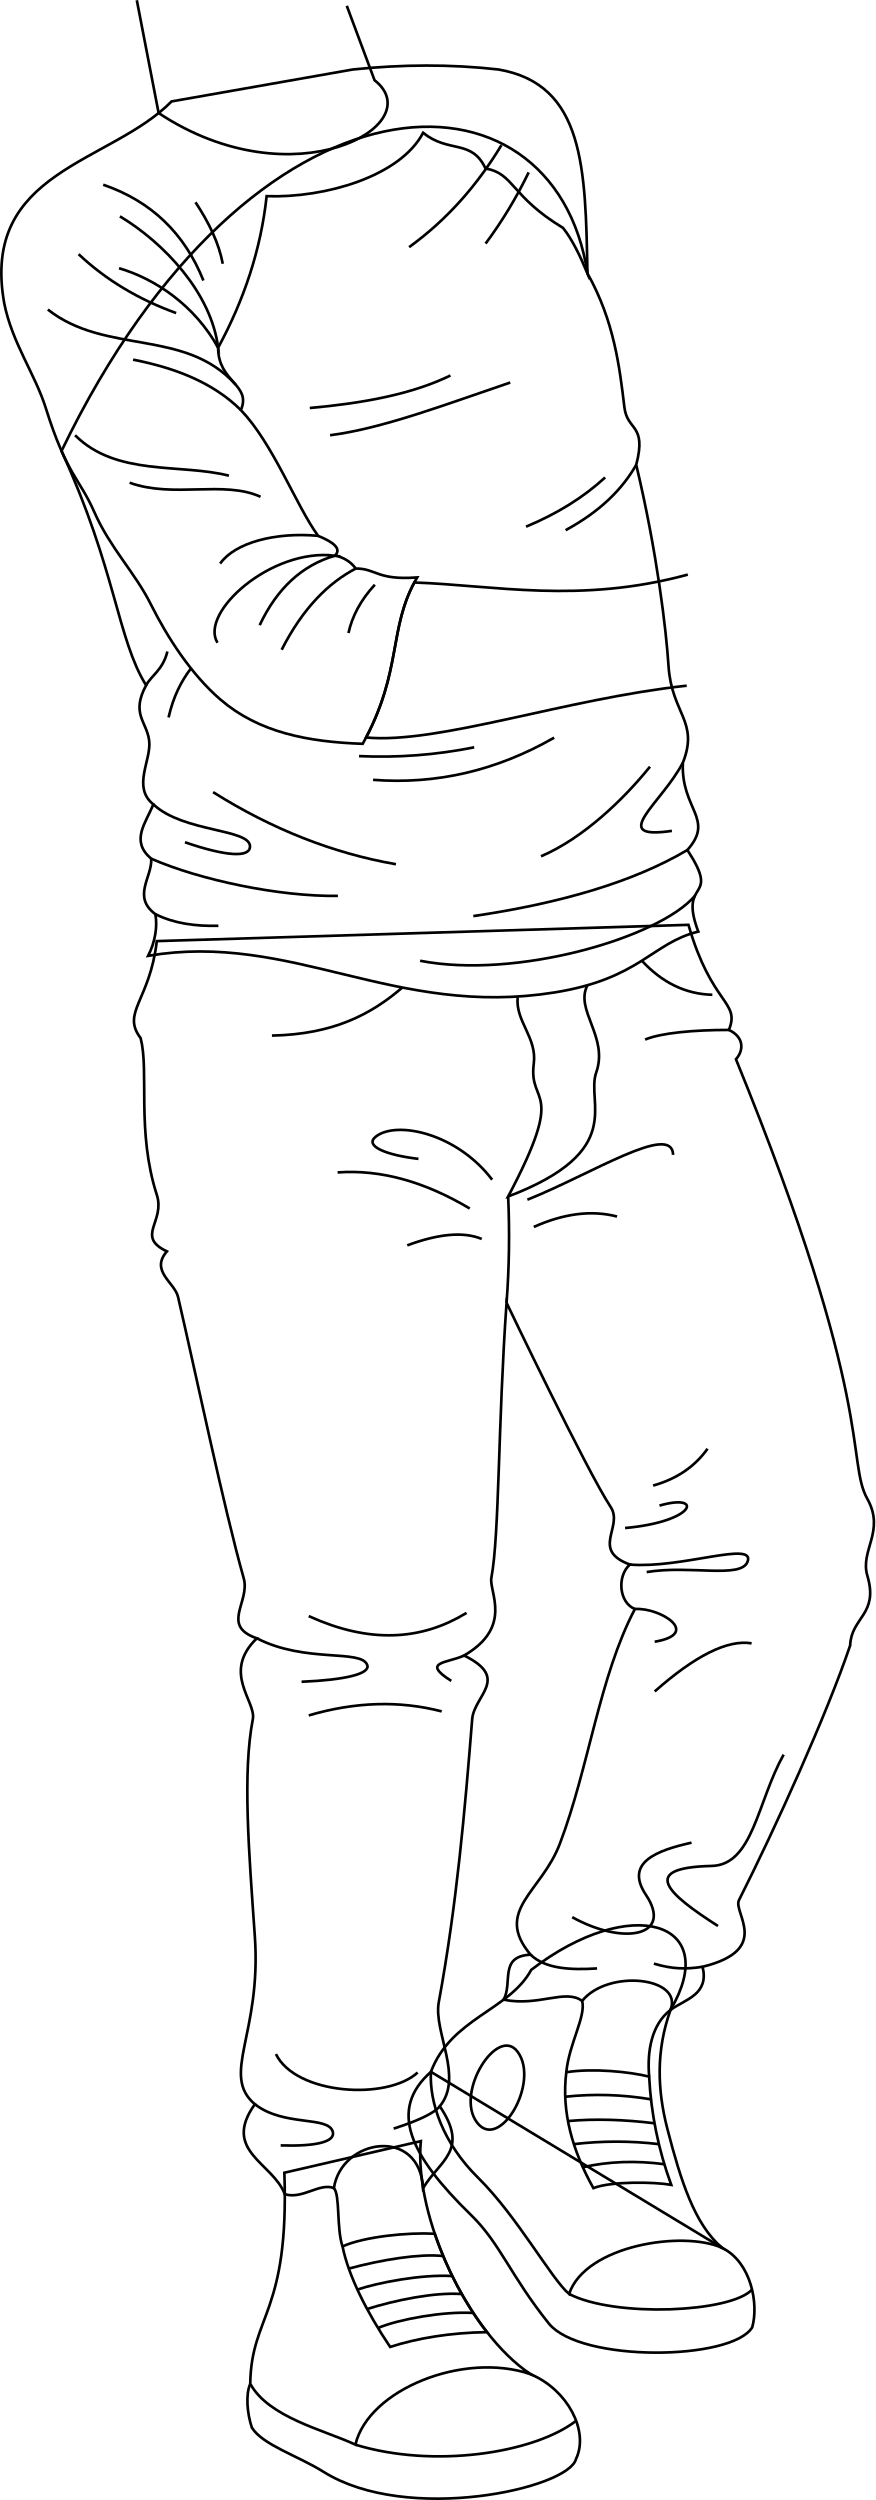
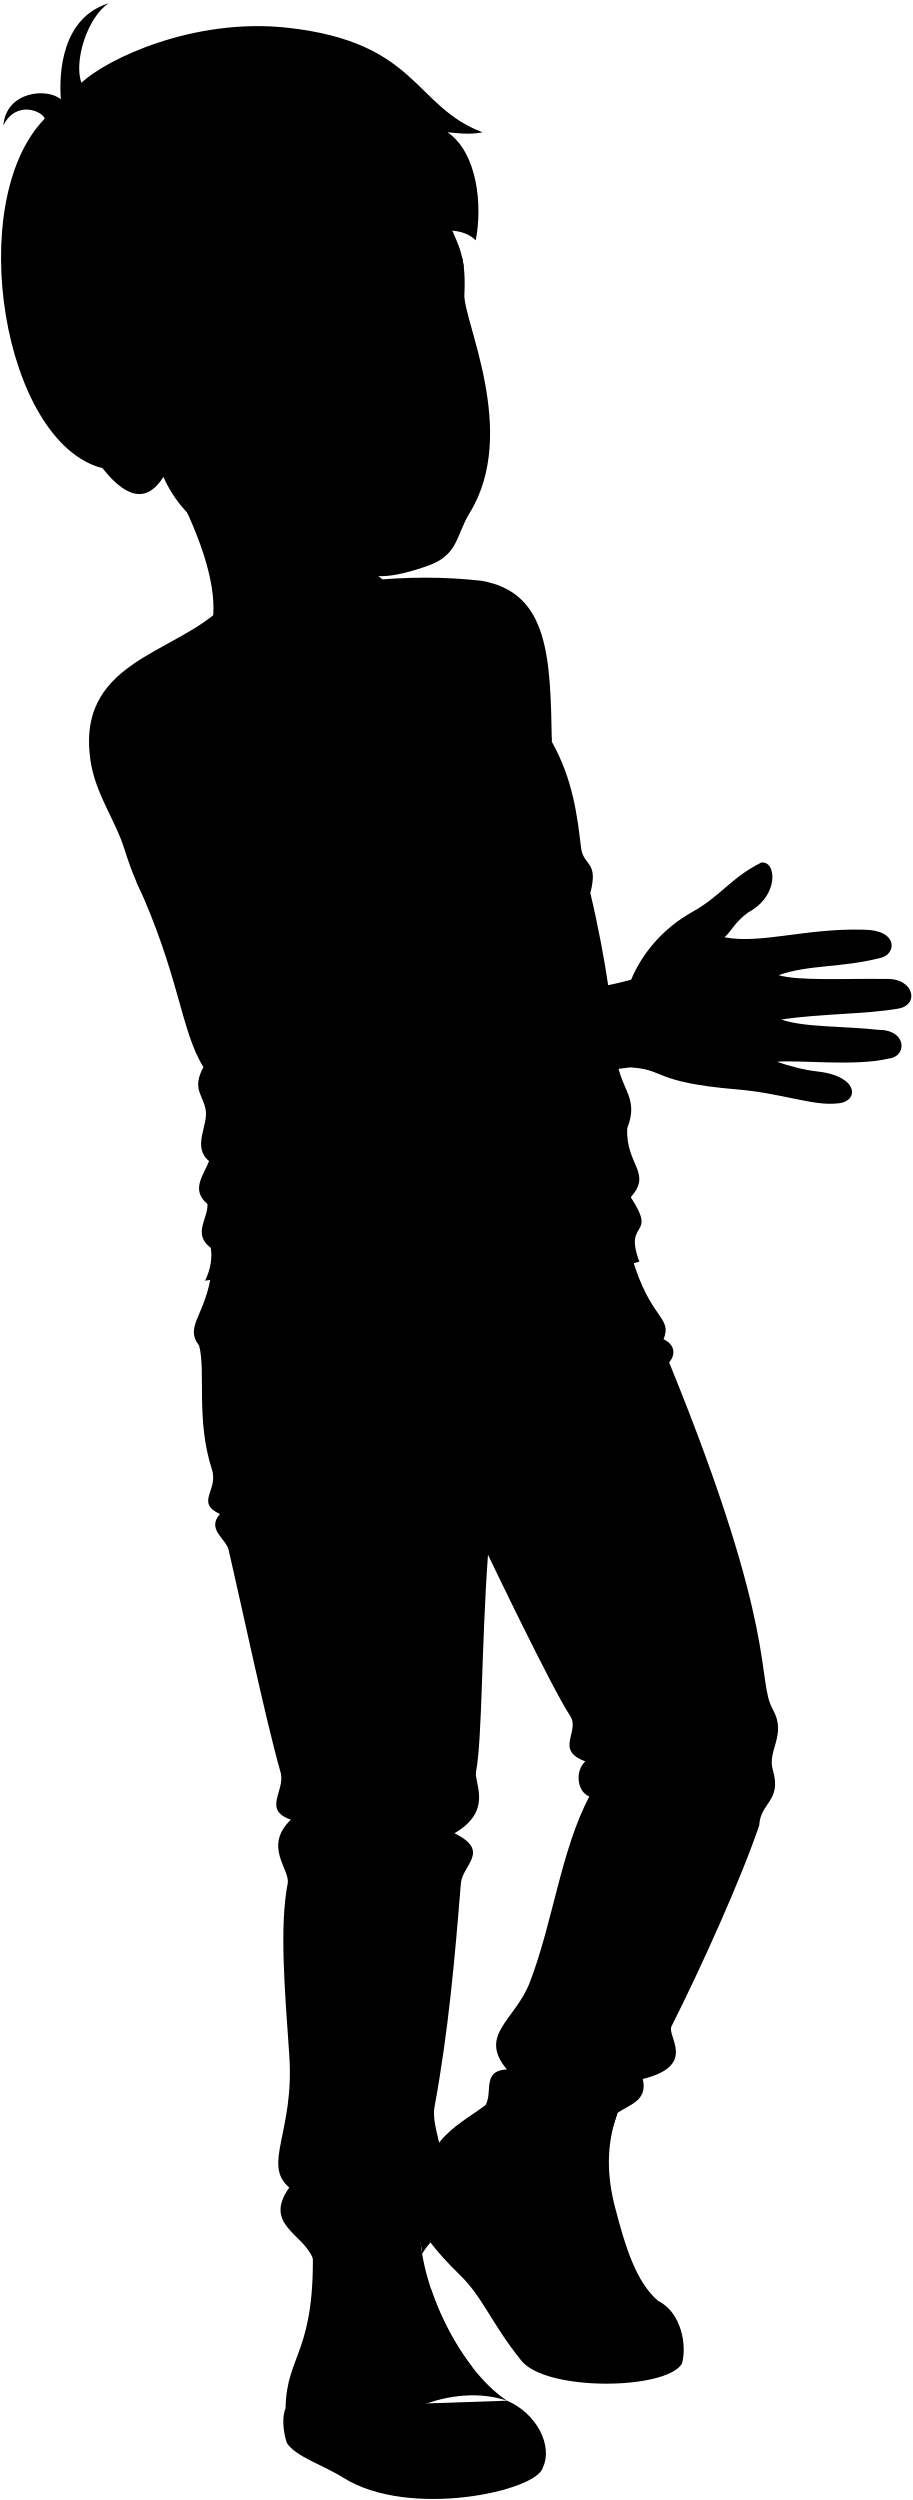
- <svg xmlns="http://www.w3.org/2000/svg" id="presence" viewBox="0 0 655.03 1870.93">
-   <defs>
-     <style>
-       .cls-1 {
-         fill: none;
-         stroke: #000;
-         stroke-miterlimit: 10;
-         stroke-width: 2px;
-       }
-     </style>
-   </defs>
-   <g id="bennettSoleSide">
-     <path class="cls-1" d="M540.37,1682.21c22,10.87,27.49,42.26,22.57,59.5-15.18,25-128.69,26.44-152.22-2.88C382,1703,374.42,1679,352.46,1657.6c-45.95-44.72-61.95-78.81-29.95-107.09Z" />
-     <path class="cls-1" d="M397.05,1776.79c27.75,11.59,44,42.66,34,63.48-5.53,22.13-126.37,48.89-188.93,9.58-19.33-12.15-45.43-20-53.64-33.08-3.61-10.86-4.71-24.88-1.18-32.81" />
+ <svg viewBox="0 0 881.98 2416.8">
+   <g class="soleWhite">
+     <path d="M636.25,2224.33c22.49,11.08,28,43.1,23,60.68-15.49,25.53-131.27,27-155.27-2.93-29.32-36.54-37-61.06-59.42-82.86C397.71,2153.6,381.39,2118.83,414,2090Z" />
+     <path d="M490.05,2320.8c28.31,11.81,44.93,43.51,34.66,64.74-5.65,22.57-128.9,49.88-192.71,9.78-19.72-12.4-46.34-20.38-54.71-33.75-3.68-11.07-4.81-25.38-1.21-33.47" />
  </g>
-   <g id="bennettShoe">
-     <path class="cls-1" d="M501.81,1504.15c-10.94,30.4-9.88,59.83-2.47,88.62,10.16,39.42,20.44,71.84,41,89.44-29.13-13.12-102.16-2-114.47,34.52-13.13-11.08-38.95-58.28-68.11-87-26.25-25.85-36.51-56.26-35.28-79.24,15.18-40.21,58.67-46,75.08-76.31C472.27,1416.76,540.7,1437.91,501.81,1504.15Z" />
-     <path class="cls-1" d="M212.81,1626c3.72,105.77-24.77,106-25.54,157.92,13.7,25.16,54.91,34.52,78.7,45.57,9.75-41.21,80.88-69.87,131.08-52.74-46.61-31-87.33-117.27-82.13-174.39Z" />
+   <g class="bennettShoe">
+     <path d="M596.91,2042.7c-11.16,31-10.07,61-2.51,90.39,10.36,40.21,20.85,73.28,41.85,91.24-29.71-13.4-104.21-2-116.76,35.2-13.39-11.3-39.73-59.44-69.47-88.72-26.79-26.36-37.25-57.38-36-80.82,15.48-41,59.84-46.87,76.58-77.84C566.78,1953.56,636.59,1975.13,596.91,2042.7Z" />
+     <path d="M302.13,2167c3.8,107.89-25.26,108.1-26.05,161.07,14,25.67,56,35.22,80.27,46.49,10-42,82.51-71.27,133.7-53.79-47.53-31.62-89.06-119.62-83.76-177.89C366.51,2119.23,330.81,2121.14,302.13,2167Z" />
  </g>
-   <g id="bennettShoelace">
-     <path class="cls-1" d="M502.32,1635.06c-12.55-2.17-44.62-2.83-58.26,2.46-15.81-28.34-23.94-57.17-20.26-86.73,20.16-3.15,47.64-.28,62,3.29A276.41,276.41,0,0,0,502.32,1635.06Z" />
-     <path class="cls-1" d="M364.45,1745.31c-16.28-20.9-30.13-47.17-39.1-73.64-19.93-1.11-52.82,2.13-69,9.49,4.38,22,18.34,49.58,35.62,75.22C312.2,1749.82,337.12,1745.7,364.45,1745.31Z" />
+   <g class="shoelace">
+     <path d="M597.43,2176.23c-12.79-2.21-45.51-2.88-59.42,2.51-16.13-28.91-24.42-58.31-20.67-88.46,20.56-3.22,48.6-.29,63.25,3.35A282,282,0,0,0,597.43,2176.23Z" />
+     <path d="M456.81,2288.68c-16.61-21.31-30.74-48.1-39.88-75.11-20.34-1.13-53.88,2.17-70.41,9.68,4.46,22.41,18.7,50.57,36.33,76.73C403.51,2293.29,428.93,2289.08,456.81,2288.68Z" />
  </g>
-   <path id="converseLogo" class="cls-1" d="M356.94,1588.37c16.78,22.25,47.31-29.93,30.49-52.81C372.49,1515.23,340.15,1566.1,356.94,1588.37Z" />
-   <g id="clothesOverlapLine">
-     <path class="cls-1" d="M435.64,1497.44c3.07,11.41-9.74,31.81-11.84,53.35" />
-     <path class="cls-1" d="M501.81,1504.15c-14.22,11-17.62,30.71-16,49.93" />
-     <path class="cls-1" d="M487.19,1571.08a235.5,235.5,0,0,0-64.19-1.94" />
-     <path class="cls-1" d="M489.82,1589c-22.53-2.75-44.21-3.51-64.77-1.66" />
-     <path class="cls-1" d="M493.12,1604.61a272.61,272.61,0,0,0-63.65,0" />
-     <path class="cls-1" d="M497.2,1619.63c-21.18-2.76-41.57-2.19-61,2.28" />
-     <path class="cls-1" d="M261,1697.75c24.84-6.71,53.2-11.31,70.65-9.39" />
-     <path class="cls-1" d="M267.43,1713.45c14.75-5,47.66-11.55,71-10.12" />
-     <path class="cls-1" d="M274.72,1728c20.56-6.45,49.84-12.67,70.83-11.22" />
-     <path class="cls-1" d="M282.86,1742.21c16-6.7,49.22-12.57,71.32-11.27" />
-     <path class="cls-1" d="M249.89,1637.52c4.73,5.42,1.85,29.85,6.43,43.64" />
+   <path class="converseLogo" d="M449.15,2128.6c17.11,22.7,48.25-30.52,31.1-53.86C465,2054,432,2105.89,449.15,2128.6Z" />
+   <path class="bennettJeans" d="M610.6,1214.43c17.74,61.72,39.79,58.27,30.86,80.23,11.57,5.4,11.57,15.43,5.4,22.37,107.23,263.07,84,306.33,100.29,335.59,13.79,24.73-5.76,39.27,0,58.63C756,1741,734.8,1742.88,734,1764.48c-17.74,52.46-56.79,138.84-84.86,194.4-4.83,9.57,25.46,37.8-27.77,50.92,5.1,21.31-13.2,24.71-24.49,32.9,9.8-25-47.6-31.42-67.49-6.85-12.6-9.49-33.12,4.48-59.87-.93,7.06-13.39-3.69-33.09,20.5-34.38-28.21-33.62,8.26-47.52,22.36-84.65,22.32-58.73,30-127.12,57.3-179.19-12.09-4.77-13.88-24.91-3.86-33.94-30.16-11.12-4.62-28.76-14.65-44C533,1631.22,471.74,1503,471.74,1503c-6.5,91.55-5.46,177.48-11.57,209.84-2,10.62,16.88,37.49-20.83,59.4,35.48,17.48,7.63,30.41,6.17,48.6-5.6,69.86-11.86,142.17-25.46,216-4.2,22.8,19.14,57.14.77,79.46,22.66,33.73.28,40.89-12.76,62.48-2.62-47.1-62.15-38.15-68.1,0-10.85-4.31-24,8.85-37.49,4.64-8.93-24-48.32-32.94-22.83-68.66-26.38-22.57,5.21-53.45,0-128.06-4.55-65.33-9.46-124.62-1.54-165.87,2.64-13.72-24-35.6,3.09-61.71-27.94-9.69-4.88-27.75-10-45.95-15-53.05-37.16-158.9-50.15-214.81-2.54-11-21.52-19.68-8.48-34.71-24.18-11.43-1.07-22.56-7.72-43.2-15.57-48.36-5.72-94.46-12.34-119.58-14.86-19.64,7.07-28.59,12.34-74.06Z" />
+   <path class="shirtWhite" d="M533.52,717.19c20.33,36.29,24.52,71.29,28.16,102.1,2.19,18.48,17.24,12.53,9,44,16,67.25,22.94,126.61,24.65,153.42,2.35,36.82,23.5,42.31,11,74-1.56,35.68,24.54,42.92,3.44,66.62,26.33,40.35-7.35,20.77,8.31,62.28-35.25,8.62-44.28,36-109.67,46.46-122.2,19.58-200.54-46.46-310.21-28,5.26-10.35,7.31-22.34,5.49-31.81-17.89-13.38-2.35-28.2-3.14-42.3-16.34-13.72-3.92-27.42,1.57-41.52-16.37-13.25-1.28-33.78-3.14-48.57-1.87-14.94-14.1-20.37-2.35-42.3-21.93-35.25-23-88.36-64.58-178.83C278.1,549.81,508.41,550.59,533.52,717.19Z" />
+   <path class="bennettSleeves" d="M251.56,773.88c19.8-36.48,32.68-74.89,37-115.66,44.6,1.52,102-15.12,119.44-48.38,19.65,15.88,37,4.54,47.62,27.22,21.92,3.78,19.13,21.16,59.19,45.35,7.24,9.11,13.12,21.54,18.67,34.78-1.51-80.13-2.27-144.39-68-155.72-36.19-4.13-73.26-3.94-111.12,0L216,585.88c-46.86,47.63-145.89,52.69-127.75,154,6,30.48,23.62,54.2,31.75,80.13,15.87,50.65,25.7,53.67,37,79.37,12.15,27.54,31,46.12,43.09,70.3,13.18,26.37,31.18,53.74,52.91,72.57,29.46,25.54,67.29,32.59,108.86,34,31-55.94,18.89-88.44,41.57-127-31,2.27-31-6.8-46.87-6.8a24.93,24.93,0,0,0-15.87-9.83c5.29-5.28-1.07-10.27-12.85-15.11-16.63-22.68-34.2-70.15-59-96C277.26,801.85,251.56,800.34,251.56,773.88Z" />
+   <g class="clothesDisplayLine">
+     <path d="M519.49,2259.53c34.73,18.11,123.46,14.31,139.66-3.34" />
+     <path d="M356.35,2374.59c59.54,18.24,135.65,6.66,168.1-18" />
+     <path d="M480.21,1269.71c-1.83,18.34,14.9,30.73,12.32,50.63-4.28,33,25.67,15.9-19.56,101.47C564,1387,532,1350.27,540.2,1327.07c9.57-27.14-16.67-47.65-6.68-66.54" />
+     <path d="M392.22,1262.28c-23.77,20.48-52.8,35.82-99.57,36.67" />
+     <path d="M575,1241.8c15.21,16.5,33.23,25.51,53.79,26" />
  </g>
-   <g id="clothesDisplayLine">
-     <path class="cls-1" d="M425.9,1716.73c34.06,17.76,121,14,136.92-3.28" />
-     <path class="cls-1" d="M266,1829.53c58.36,17.88,133,6.53,164.79-17.6" />
+   <g class="clothesOverlapLine">
+     <path d="M529.42,2035.85c3.14,11.64-9.93,32.46-12.08,54.43" />
+     <path d="M596.91,2042.7c-14.5,11.19-18,31.32-16.32,50.93" />
+     <path d="M582,2111a239.69,239.69,0,0,0-65.47-2" />
+     <path d="M584.69,2129.27c-23-2.8-45.1-3.58-66.07-1.7" />
+     <path d="M588.05,2145.17a278.09,278.09,0,0,0-64.93,0" />
+     <path d="M592.22,2160.49c-21.61-2.81-42.4-2.23-62.25,2.33" />
+     <path d="M351.3,2240.17c25.33-6.84,54.26-11.54,72.06-9.57" />
+     <path d="M357.85,2256.19c15-5.08,48.61-11.78,72.44-10.33" />
+     <path d="M365.28,2271c21-6.58,50.84-12.92,72.25-11.44" />
+     <path d="M373.58,2285.52c16.35-6.83,50.21-12.82,72.75-11.49" />
+     <path d="M340,2178.74c4.82,5.52,1.88,30.45,6.56,44.51" />
+     <path d="M473,1421.81a675.81,675.81,0,0,1-1.23,81.14" />
  </g>
-   <path id="bennettJeans" class="cls-1" d="M515.23,692.12c17.39,60.51,39,57.13,30.25,78.66,11.34,5.29,11.34,15.12,5.29,21.93,105.13,257.91,82.34,300.32,98.33,329,13.52,24.26-5.65,38.51,0,57.48,8.68,29.18-12.1,31-12.86,52.19-17.4,51.43-55.68,136.12-83.2,190.6-4.73,9.37,25,37.06-27.23,49.91,5,20.9-12.93,24.23-24,32.26,9.6-24.49-46.67-30.81-66.17-6.71-12.36-9.31-32.47,4.38-58.7-.92,6.92-13.13-3.61-32.43,20.11-33.7-27.67-33,8.09-46.6,21.92-83,21.88-57.58,29.4-124.63,56.17-175.68-11.85-4.68-13.61-24.43-3.78-33.28-29.57-10.89-4.53-28.2-14.37-43.11-17.84-27-77.9-152.77-77.9-152.77-6.37,89.74-5.35,174-11.35,205.72-2,10.41,16.56,36.75-20.42,58.23,34.79,17.14,7.48,29.82,6.05,47.65-5.48,68.49-11.62,139.38-25,211.77-4.11,22.36,18.77,56,.76,77.91,22.22,33.07.28,40.09-12.51,61.25-2.57-46.17-60.94-37.4-66.77,0-10.63-4.23-23.57,8.68-36.75,4.55-8.76-23.52-47.38-32.29-22.38-67.32-25.86-22.12,5.11-52.39,0-125.55-4.47-64-9.28-122.17-1.51-162.61,2.58-13.45-23.49-34.9,3-60.5-27.38-9.5-4.78-27.21-9.83-45-14.73-52-36.42-155.78-49.16-210.59-2.49-10.74-21.1-19.3-8.32-34-23.7-11.21-1-22.11-7.56-42.35-15.27-47.41-5.61-92.61-12.1-117.23-14.58-19.26,6.93-28,12.1-72.61Z" />
-   <g id="clothesDisplayLine-2" data-name="clothesDisplayLine">
-     <path class="cls-1" d="M387.4,746.32c-1.8,18,14.6,30.13,12.07,49.64-4.2,32.36,25.17,15.58-19.18,99.48,89.29-34.16,57.9-70.14,65.92-92.89,9.38-26.61-16.34-46.71-6.55-65.23" />
-     <path class="cls-1" d="M301.13,739c-23.3,20.08-51.76,35.12-97.62,36" />
-     <path class="cls-1" d="M480.37,719c14.91,16.17,32.57,25,52.73,25.46" />
+   <g class="clothesFoldLine">
+     <path d="M467.83,619.28c-18.22,30.19-41.13,56.6-70.46,77.84" />
+     <path d="M488.63,640.08a336.41,336.41,0,0,1-32.88,54.35" />
+     <path d="M234.31,662.89c10.27,15.52,17.87,31.15,20.8,47" />
+     <path d="M163.85,649.47c36.8,12.64,62.1,37.23,76.5,73.15" />
+     <path d="M176.6,673.63c33.55,20.13,69.79,58.38,75,100.25-17.92-32.48-48.12-52.61-75.63-60.66" />
+     <path d="M145.07,702.48c21,19.81,46,34.58,74.48,45" />
+     <path d="M121.58,744.76c44.29,34.89,104.68,14.09,143.43,57.38" />
+     <path d="M186.67,783c32,6.32,60.79,17.25,82.28,38.49" />
+     <path d="M321.54,819.91c40.67-3.64,78-10.49,107.37-24.82" />
+     <path d="M337,840.71c40.6-5.22,89.91-24.15,137.56-40.26" />
+     <path d="M142.38,840.71c31.54,31.54,80.52,21.48,117.43,30.87" />
+     <path d="M184,877c33.56,12.08,71.8-2,100,10.74" />
+     <path d="M570.72,863.27c-10.53,18.47-27.21,35.43-53.91,49.91" />
+     <path d="M547,872.92q-24.84,22.82-60.4,37.58" />
+     <path d="M253.1,938.68c11.41-16.1,42.27-24.15,74.81-21.17" />
+     <path d="M251.09,999.08C237,976.26,292,926.61,340.76,932.62c-25.12,7.33-44.31,24.94-57.46,53" />
+     <path d="M356.63,942.45c-20.91,11-40.15,29.88-56.56,62" />
+     <path d="M371.2,954.79c-11,11.88-17.36,24.22-20.13,36.9" />
+     <path d="M196.63,1031.58c3.46-7,12.9-11.76,16.21-25.79" />
+     <path d="M230.84,1018.68c-7.33,9.56-13.5,21.5-17.09,37.43" />
+     <path d="M359.12,1085.64a361.34,361.34,0,0,0,87.9-6.71" />
+     <path d="M369.86,1103.75c47.87,3.65,94-6.81,138.23-32.2" />
+     <path d="M247.73,1113.15q67.43,42.43,139.57,55" />
+     <path d="M202.12,1122.45c22.8,21.57,74.16,18.47,73.79,32.3-.22,8.38-17.94,7.59-49.65-3.35" />
+     <path d="M200.55,1164c37,16.14,97.51,29,142.47,28.36" />
+     <path d="M203.69,1206.27c14.28,7.11,30.6,9.35,48.07,8.87" />
+     <path d="M581.23,1093.69c-19.46,24.16-50.33,54.35-83.21,68.44" />
+     <path d="M606.33,1090.68c-15.71,30.52-58,59.37-8.33,52" />
+     <path d="M609.77,1157.3c-41,24.31-96.46,40.57-163.42,50.46" />
+     <path d="M615.48,1192.35c-27.54,32.19-136.92,63.73-209.72,49.45" />
+     <path d="M641.46,1294.66c-26.68,0-51.55,2.21-64,7.35" />
+     <path d="M460.74,1409c-26.89-35.46-72.74-45.24-88.63-33-9.75,7.5,8.7,14.37,32.4,17.11" />
+     <path d="M487.64,1424.26c48.9-19.56,110.63-59.29,111.24-34.23" />
+     <path d="M556.1,1437.09c-19.82-5.15-41.08-2.1-63.57,8" />
+     <path d="M452.79,1454.21c-13.84-5.73-32.85-4-56.84,4.89" />
+     <path d="M443.63,1431c-33.95-20.23-67.58-30-100.86-27.5" />
+     <path d="M625.17,1614.36c-9.26,12.94-22.54,22.75-41.57,28.11" />
+     <path d="M562.21,1674.87c54.4-4.89,59.9-26.89,26.28-17.11" />
+     <path d="M441.18,1739.66c-34.49,21.15-74.19,23.55-120.42,2.45" />
+     <path d="M422.23,1814.85q-48.3-12.54-101.47,3.05" />
+     <path d="M658.79,1762.89c-18.49-3.09-43.36,9.66-74,36.68" />
+     <path d="M565.85,1702.76c39.15,3.28,95.88-18.49,89.88-2.22-4.89,13.25-44,2.45-77,8" />
+     <path d="M569.71,1736.7c19.39-1.32,51.18,18.86,15.11,25" />
+     <path d="M281.19,1759.08c37.13,19.09,79.62,8.06,84.2,20.31,2.49,6.68-16.21,11.4-50.13,12.84" />
+     <path d="M439.34,1772.19c-12.83,6-33.15,4.61-9.77,19.43" />
+     <path d="M403.89,2090.52c-23.22,21.39-92.91,17.12-108.19-14.06" />
+     <path d="M420.82,2116.26c-4.64,5.6-17.31,11.29-35.26,17" />
+     <path d="M279.64,2114.72c22.18,17.37,56.06,8.64,59.46,21,2,7.25-11.34,11.3-39.73,10.39" />
+     <path d="M490.05,2000.54c11.31,10.86,30.2,11.79,50.76,10.52" />
+     <path d="M621.4,2009.8c-12.13,1.87-22.95,1.93-37.19-2.41" />
+     <path d="M683.24,1847.85c-20.18,36.07-23.3,84.24-55,85-56.3,1.29-32.86,21.68,4.89,45.84" />
+     <path d="M612.94,1915.09c-26.45,5.9-51.3,15.09-34.84,39.73,21,31.47-16.5,39.12-56.23,17.12" />
  </g>
-   <g id="clothesOverlapLine-2" data-name="clothesOverlapLine">
-     <path class="cls-1" d="M380.29,895.44a662,662,0,0,1-1.2,79.55" />
+   <g class="eye">
+     <circle class="sclera" cx="342.34" cy="314.68" r="105.86" />
+     <g class="irisDarkBrown">
+       <ellipse cx="319.28" cy="322.91" rx="15.8" ry="20.4" transform="translate(-48.95 57.17) rotate(-9.51)" />
+       <ellipse cx="431.51" cy="304.11" rx="13.33" ry="20.4" transform="translate(-44.31 75.45) rotate(-9.51)" />
+     </g>
+     <g class="pupil">
+       <ellipse cx="322.22" cy="322.41" rx="6.14" ry="7.93" transform="translate(-48.83 57.65) rotate(-9.51)" />
+       <ellipse cx="434.96" cy="303.53" rx="5.18" ry="7.93" transform="translate(-44.16 76.02) rotate(-9.51)" />
+     </g>
  </g>
-   <g id="clothesFoldLine">
-     <path class="cls-1" d="M545.48,770.78c-26.16,0-50.54,2.16-62.71,7.2" />
-     <path class="cls-1" d="M368.31,882.85c-26.37-34.76-71.32-44.34-86.9-32.36-9.55,7.35,8.54,14.09,31.76,16.78" />
-     <path class="cls-1" d="M394.67,897.83c47.95-19.17,108.47-58.13,109.07-33.56" />
-     <path class="cls-1" d="M461.79,910.42c-19.42-5.06-40.27-2.07-62.32,7.79" />
-     <path class="cls-1" d="M360.52,927.2c-13.58-5.62-32.21-3.94-55.74,4.79" />
-     <path class="cls-1" d="M351.53,904.42c-33.28-19.83-66.26-29.39-98.88-27" />
-     <path class="cls-1" d="M529.51,1084.2c-9.08,12.69-22.1,22.32-40.75,27.57" />
-     <path class="cls-1" d="M467.78,1143.53c53.34-4.79,58.73-26.37,25.77-16.78" />
-     <path class="cls-1" d="M349.13,1207.05c-33.82,20.74-72.74,23.09-118.06,2.4" />
-     <path class="cls-1" d="M330.55,1280.76q-47.35-12.29-99.48,3" />
-     <path class="cls-1" d="M562.47,1229.83c-18.13-3-42.51,9.47-72.51,36" />
-     <path class="cls-1" d="M471.36,1170.87c38.37,3.22,94-18.12,88.11-2.17-4.79,13-43.14,2.4-75.51,7.79" />
-     <path class="cls-1" d="M475.14,1204.15c19-1.29,50.17,18.48,14.82,24.48" />
-     <path class="cls-1" d="M192.27,1226.09c36.41,18.72,78.07,7.9,82.55,19.92,2.44,6.54-15.88,11.17-49.14,12.58" />
-     <path class="cls-1" d="M347.32,1238.94c-12.57,5.87-32.5,4.52-9.58,19" />
-     <path class="cls-1" d="M312.57,1551c-22.77,21-91.08,16.78-106.07-13.78" />
-     <path class="cls-1" d="M329.17,1576.27c-4.55,5.49-17,11.07-34.57,16.71" />
-     <path class="cls-1" d="M190.76,1574.75c21.74,17,55,8.48,58.29,20.63,1.95,7.11-11.12,11.07-39,10.19" />
-     <path class="cls-1" d="M397.05,1462.82c11.08,10.64,29.59,11.56,49.76,10.31" />
-     <path class="cls-1" d="M525.81,1471.89c-11.88,1.84-22.5,1.9-36.45-2.36" />
-     <path class="cls-1" d="M586.44,1313.12c-19.78,35.36-22.84,82.59-53.93,83.3-55.2,1.26-32.23,21.26,4.79,44.95" />
-     <path class="cls-1" d="M517.52,1379c-25.93,5.79-50.3,14.8-34.15,39,20.61,30.84-16.18,38.35-55.14,16.77" />
+   <g class="skinEastAsian">
+     <path d="M362.52,554.55c68.06,46.72-53.45,108.45-156.37,40.21,2.33-33.13-12.77-79.13-44.15-137.12" />
+     <path d="M609.26,1031.87c-92.36,9.9-189.72,44.75-244.73,39.55,26.75-51.17,17.66-82.52,36.8-118.3,61,2.11,126.28,16.45,208.78-6,10.83-26,31.28-50,59.35-65.64,27.21-15.17,37.16-33,66.46-47.62,14.65-2.09,17.79,31.92-12.56,48.15-13.08,9.42-16.22,18.31-23,24.07,35.06,6.8,79-9,135-7.33,33.47.47,31.11,23.63,16.22,27.19-38.72,9.94-69.07,6.3-98.9,16.77,19.32,5.7,63.32,3.14,104.14,3.66,27.13-.84,32.33,25.62,11,28.78C836,980.59,794,979.82,755.28,985.58c21.69,7.74,61.23,6.31,94.2,10,27.37,0,27.84,26,9.39,27.79-31.37,7.77-88.41,1-107.77,3.09,12.72,4.3,25.64,7.87,39.77,9.44,40.29,4.71,39.77,29.78,18.32,30.82-23,2.62-53.57-10-97.34-13.63C630.74,1046.26,643.3,1033.73,609.26,1031.87Z" />
+     <path d="M454.07,495.8c-13.72,22.33-10.51,41.19-42.19,51.81-45.64,15.3-48.86,8.38-94.27,3.91-60.88-6-132.36-28.44-159.64-90.46-14,22.31-32.91,24.44-58.85-8.43-225.75-152.87,94.14-467,323.07-297.49,5.39,79.84,29.79,67.1,26.76,129C446.93,308.31,502.09,417.68,454.07,495.8ZM337.89,318.92c-10-15.3-18.77-16.05-29.07-14.32-15.93,2.67-35.29,18.71-42.52,28.55,10.44,1.94,21.73,7.33,39.44,3,16.32-4,20.63-9.13,28.82-11.74C336.87,323.69,342.22,325.55,337.89,318.92Zm63.87-7.46c5.39-1.66,28.59,12,40.52-5,1.61-5.86-.54-14.7-3.28-18.75-4.77-1.36-10.49-5.1-17.69-2.7-11.9,4-18.64,13.71-24.27,22.78C395.39,310.47,398,312.62,401.76,311.46Z" />
  </g>
-   <path id="bennettShirt" class="cls-1" d="M439.66,204.63c19.93,35.58,24,69.89,27.61,100.09,2.14,18.13,16.9,12.29,8.86,43.13,15.72,65.93,22.49,124.12,24.16,150.41,2.31,36.1,23,41.47,10.75,72.54-1.53,35,24.06,42.08,3.38,65.31,25.81,39.56-7.21,20.36,8.15,61.06C488,705.62,479.15,732.44,415,742.72c-119.8,19.2-196.6-45.55-304.12-27.42,5.15-10.14,7.16-21.89,5.37-31.18-17.53-13.12-2.3-27.65-3.07-41.47-16-13.45-3.84-26.89,1.54-40.71-16.05-13-1.26-33.12-3.08-47.62s-13.82-20-2.3-41.47c-21.5-34.56-22.58-86.63-63.32-175.32C189.25,40.53,415,41.3,439.66,204.63Z" />
-   <path id="bennettSleeves" class="cls-1" d="M163.23,260.21c19.41-35.77,32-73.42,36.31-113.39,43.73,1.48,100-14.82,117.1-47.43,19.27,15.56,36.31,4.45,46.69,26.68,21.49,3.7,18.75,20.75,58,44.46,7.1,8.93,12.86,21.12,18.3,34.1C438.18,126.07,437.44,63.07,373,52c-35.47-4-71.83-3.86-108.94,0L128.4,75.9c-45.95,46.69-143,51.65-125.25,151C9.08,256.74,26.31,280,34.28,305.42,49.84,355.07,59.47,358,70.59,383.23c11.91,27,30.39,45.21,42.24,68.92,12.93,25.85,30.58,52.68,51.88,71.15,28.88,25,66,31.94,106.72,33.35,30.38-54.84,18.53-86.71,40.76-124.51-30.39,2.23-30.39-6.67-45.95-6.67a24.45,24.45,0,0,0-15.56-9.63c5.18-5.18-1.05-10.07-12.6-14.82-16.3-22.24-33.53-68.78-57.81-94.12C188.43,287.63,163.23,286.15,163.23,260.21Z" />
-   <g id="clothesFoldLine-2" data-name="clothesFoldLine">
-     <path class="cls-1" d="M375.25,108.64c-17.85,29.6-40.32,55.49-69.07,76.31" />
-     <path class="cls-1" d="M395.65,129a330.07,330.07,0,0,1-32.24,53.29" />
-     <path class="cls-1" d="M146.32,151.4c10.06,15.21,17.51,30.54,20.39,46" />
-     <path class="cls-1" d="M77.24,138.24c36.08,12.39,60.88,36.5,75,71.71" />
-     <path class="cls-1" d="M89.74,161.92c32.89,19.74,68.42,57.24,73.49,98.29-17.57-31.84-47.18-51.58-74.15-59.47" />
-     <path class="cls-1" d="M58.82,190.21c20.55,19.42,45.06,33.9,73,44.08" />
-     <path class="cls-1" d="M35.8,231.66c43.41,34.21,102.62,13.81,140.61,56.25" />
-     <path class="cls-1" d="M99.61,269.16c31.4,6.19,59.6,16.91,80.66,37.74" />
-     <path class="cls-1" d="M231.84,305.34c39.87-3.57,76.44-10.29,105.26-24.34" />
-     <path class="cls-1" d="M247,325.73c39.81-5.12,88.15-23.68,134.86-39.47" />
-     <path class="cls-1" d="M56.19,325.73c30.92,30.92,78.94,21,115.13,30.26" />
-     <path class="cls-1" d="M97,361.26c32.89,11.84,70.39-2,98,10.52" />
-     <path class="cls-1" d="M476.13,347.85c-10.32,18.1-26.68,34.73-52.85,48.93" />
-     <path class="cls-1" d="M452.88,357.31q-24.35,22.37-59.21,36.84" />
-     <path class="cls-1" d="M164.74,421.78C175.92,406,206.18,398.1,238.08,401" />
-     <path class="cls-1" d="M162.76,481c-13.81-22.37,40.13-71.05,87.92-65.15q-36.94,10.77-56.34,52" />
-     <path class="cls-1" d="M266.24,425.47c-20.5,10.82-39.37,29.3-55.45,60.78" />
-     <path class="cls-1" d="M280.52,437.57c-10.74,11.65-17,23.74-19.74,36.18" />
-     <path class="cls-1" d="M109.38,512.85c3.39-6.86,12.64-11.52,15.88-25.28" />
-     <path class="cls-1" d="M142.92,500.21c-7.19,9.37-13.24,21.07-16.76,36.7" />
-     <path class="cls-1" d="M268.68,565.85a353.44,353.44,0,0,0,86.18-6.58" />
-     <path class="cls-1" d="M279.2,583.61c46.94,3.58,92.15-6.68,135.52-31.57" />
-     <path class="cls-1" d="M159.47,592.82q66.1,41.61,136.84,53.95" />
-     <path class="cls-1" d="M114.76,601.94c22.35,21.15,72.7,18.11,72.34,31.67-.21,8.21-17.58,7.44-48.68-3.29" />
-     <path class="cls-1" d="M113.22,642.65c36.26,15.83,95.59,28.46,139.67,27.8" />
-     <path class="cls-1" d="M116.29,684.12c14,7,30,9.17,47.13,8.7" />
-     <path class="cls-1" d="M486.43,573.75c-19.08,23.68-49.34,53.28-81.57,67.1" />
-     <path class="cls-1" d="M511,570.8c-15.4,29.92-56.84,58.21-8.16,51" />
-     <path class="cls-1" d="M514.42,636.11c-40.18,23.83-94.57,39.78-160.22,49.47" />
-     <path class="cls-1" d="M520,670.48C493,702,385.78,733,314.4,719" />
+   <g class="skinFoldLine">
+     <path d="M681.72,907.36A37.45,37.45,0,0,1,700.34,906" />
+     <path d="M124,387.27c-24.62-51.46-84.1,3.56-20.29,53.51" />
+     <path d="M122.05,397.84c-11.85,15.3,22.7,29.05,14.14,37.29-5.93,5.7-8.85-7.21-25.16-11.36-23-5.83-15.06-39.91-4-32.92" />
  </g>
-   <g id="skinEastAsian">
-     <path class="cls-1" d="M259.52,4.35l20.78,55.7C322.7,93.3,219.61,151.5,118.71,84.6L102.39.19" />
-     <path class="cls-1" d="M514.75,430c-80.88,22.06-144.9,8-204.69,5.92-18.77,35.09-9.85,65.81-36.08,116,53.93,5.1,149.39-29.06,239.93-38.77" />
+   <g class="head49">
+     <path class="lipMaleMedium__noStroke" d="M418.44,431.52c-20.65,13.14-23-.72-32.86,6-14.47,10-9.23,25.88-32.79,39.56,3.42-4.14,25.64,15.82,50.47,7.78,36.31-20.07,28.54-26.64,12.38-27.27C420.82,447.78,432.87,442.93,418.44,431.52Z" />
+     <path class="teeth" d="M370,468.35c16.15-9.14,15.51-16,20.28-17.31,6.13-1.64,8.71,2.73,17.14-.88a28.64,28.64,0,0,1,1.38,8.24A185.61,185.61,0,0,0,370,468.35Z" />
+     <g class="lipOverlapLine">
+       <path d="M349.92,479.83c4.52-4.89,13.61-9.27,20-11.48" />
+       <path d="M408.75,458.4a37,37,0,0,1,19.91,2.06" />
+       <path d="M407.37,450.16a37.06,37.06,0,0,0,10.91-6.78" />
+     </g>
+     <g class="lipEdgeLine">
+       <path d="M385.58,437.56c9.89-6.76,12.21,7.1,32.86-6" />
+       <path d="M378.47,485c8.16,3.74,25.55,3.25,39.31-9.27" />
+     </g>
+     <g class="noseLine">
+       <path d="M358.27,416.63c-11.77-4.69-11.94-19.46-6.77-24.51" />
+       <path d="M417.93,397c-4.05,9.67-12,15.67-22.62,16.11-13.23.55-21.39-8.41-28.94-3.81" />
+       <path d="M402.44,350.46c4.18,24.77,37,31.92,18.73,56" />
+     </g>
+     <g class="eyeFoldLine">
+       <path d="M441.36,322.12c-6.62,7.39-16.25,10.38-26.73,5.47" />
+       <path d="M326,341.43c-14.67,12.4-33.64,9.9-41.41,7.27" />
+     </g>
+     <g class="eyeCornerLine">
+       <path d="M258.05,338.22a13.44,13.44,0,0,0,8.25-5.07" />
+       <path d="M439,287.72a15.46,15.46,0,0,0,6.45,1.08" />
+       <path d="M442.28,306.47a15.29,15.29,0,0,1,4.05-3.26" />
+     </g>
+     <path class="eyeCreaseLine" d="M266.29,316.8c17.54-10.59,38.91-30.16,66.62-14.35" />
+     <g class="eyebrowBlack">
+       <path d="M242.4,298.26c21.22-39.39,49.59-24.81,93.69-40.21C320.45,286.67,271.5,272.17,242.4,298.26Z" />
+       <path d="M447,249.81c-19.94-5.06-35.51,2.32-56,.7,15.72,16.36,33.64,5.87,57.43,7.83C448,255.26,447.52,252.44,447,249.81Z" />
+     </g>
+     <path class="hairBlack" d="M64.68,407.44C53.33,357.59,105.36,329.2,126,367.06c8.66,1.47,26.47-4.55,38.08-10.46-5.87-32.3-13.51-35,7.23-72.41,17.32-9.13,42.39-22.58,61.92-55.2,2.66,9.34,4.37,21.74,1.56,33.08,10.12-9.83,33.39-23.33,18.36-104.53,35.92,102,106.75,70.53,129.14,83.08-4.47-9.39-10.3-16.18-21.05-26.75,33,22.57,76.08-3.84,98.65,18.47,6.68-33.73,1.72-84.63-27.28-104.5,6.86.55,20.4,2.78,33.92.09-66.8-25.21-62.27-87.12-188.48-101.1C187.12,16.76,102.75,57.22,78.77,80,71.1,60.08,84.23,16.59,105.15,3.12,59.82,17.17,56.89,69.89,58.83,96,45.45,84.66,6,88.19,3.23,121.26c12.45-24.85,37.94-13.71,40-6.56C-35.23,195,2.68,428,99.12,452.63,81.72,437.34,68.83,425.63,64.68,407.44Z" />
+     <path class="hairOverlapLine" d="M171.34,284.19c-11.41,6.72-34.08,14.14-42,16.56,9.34-9.17,18.91-19.11,25.12-29.57" />
  </g>
</svg>
